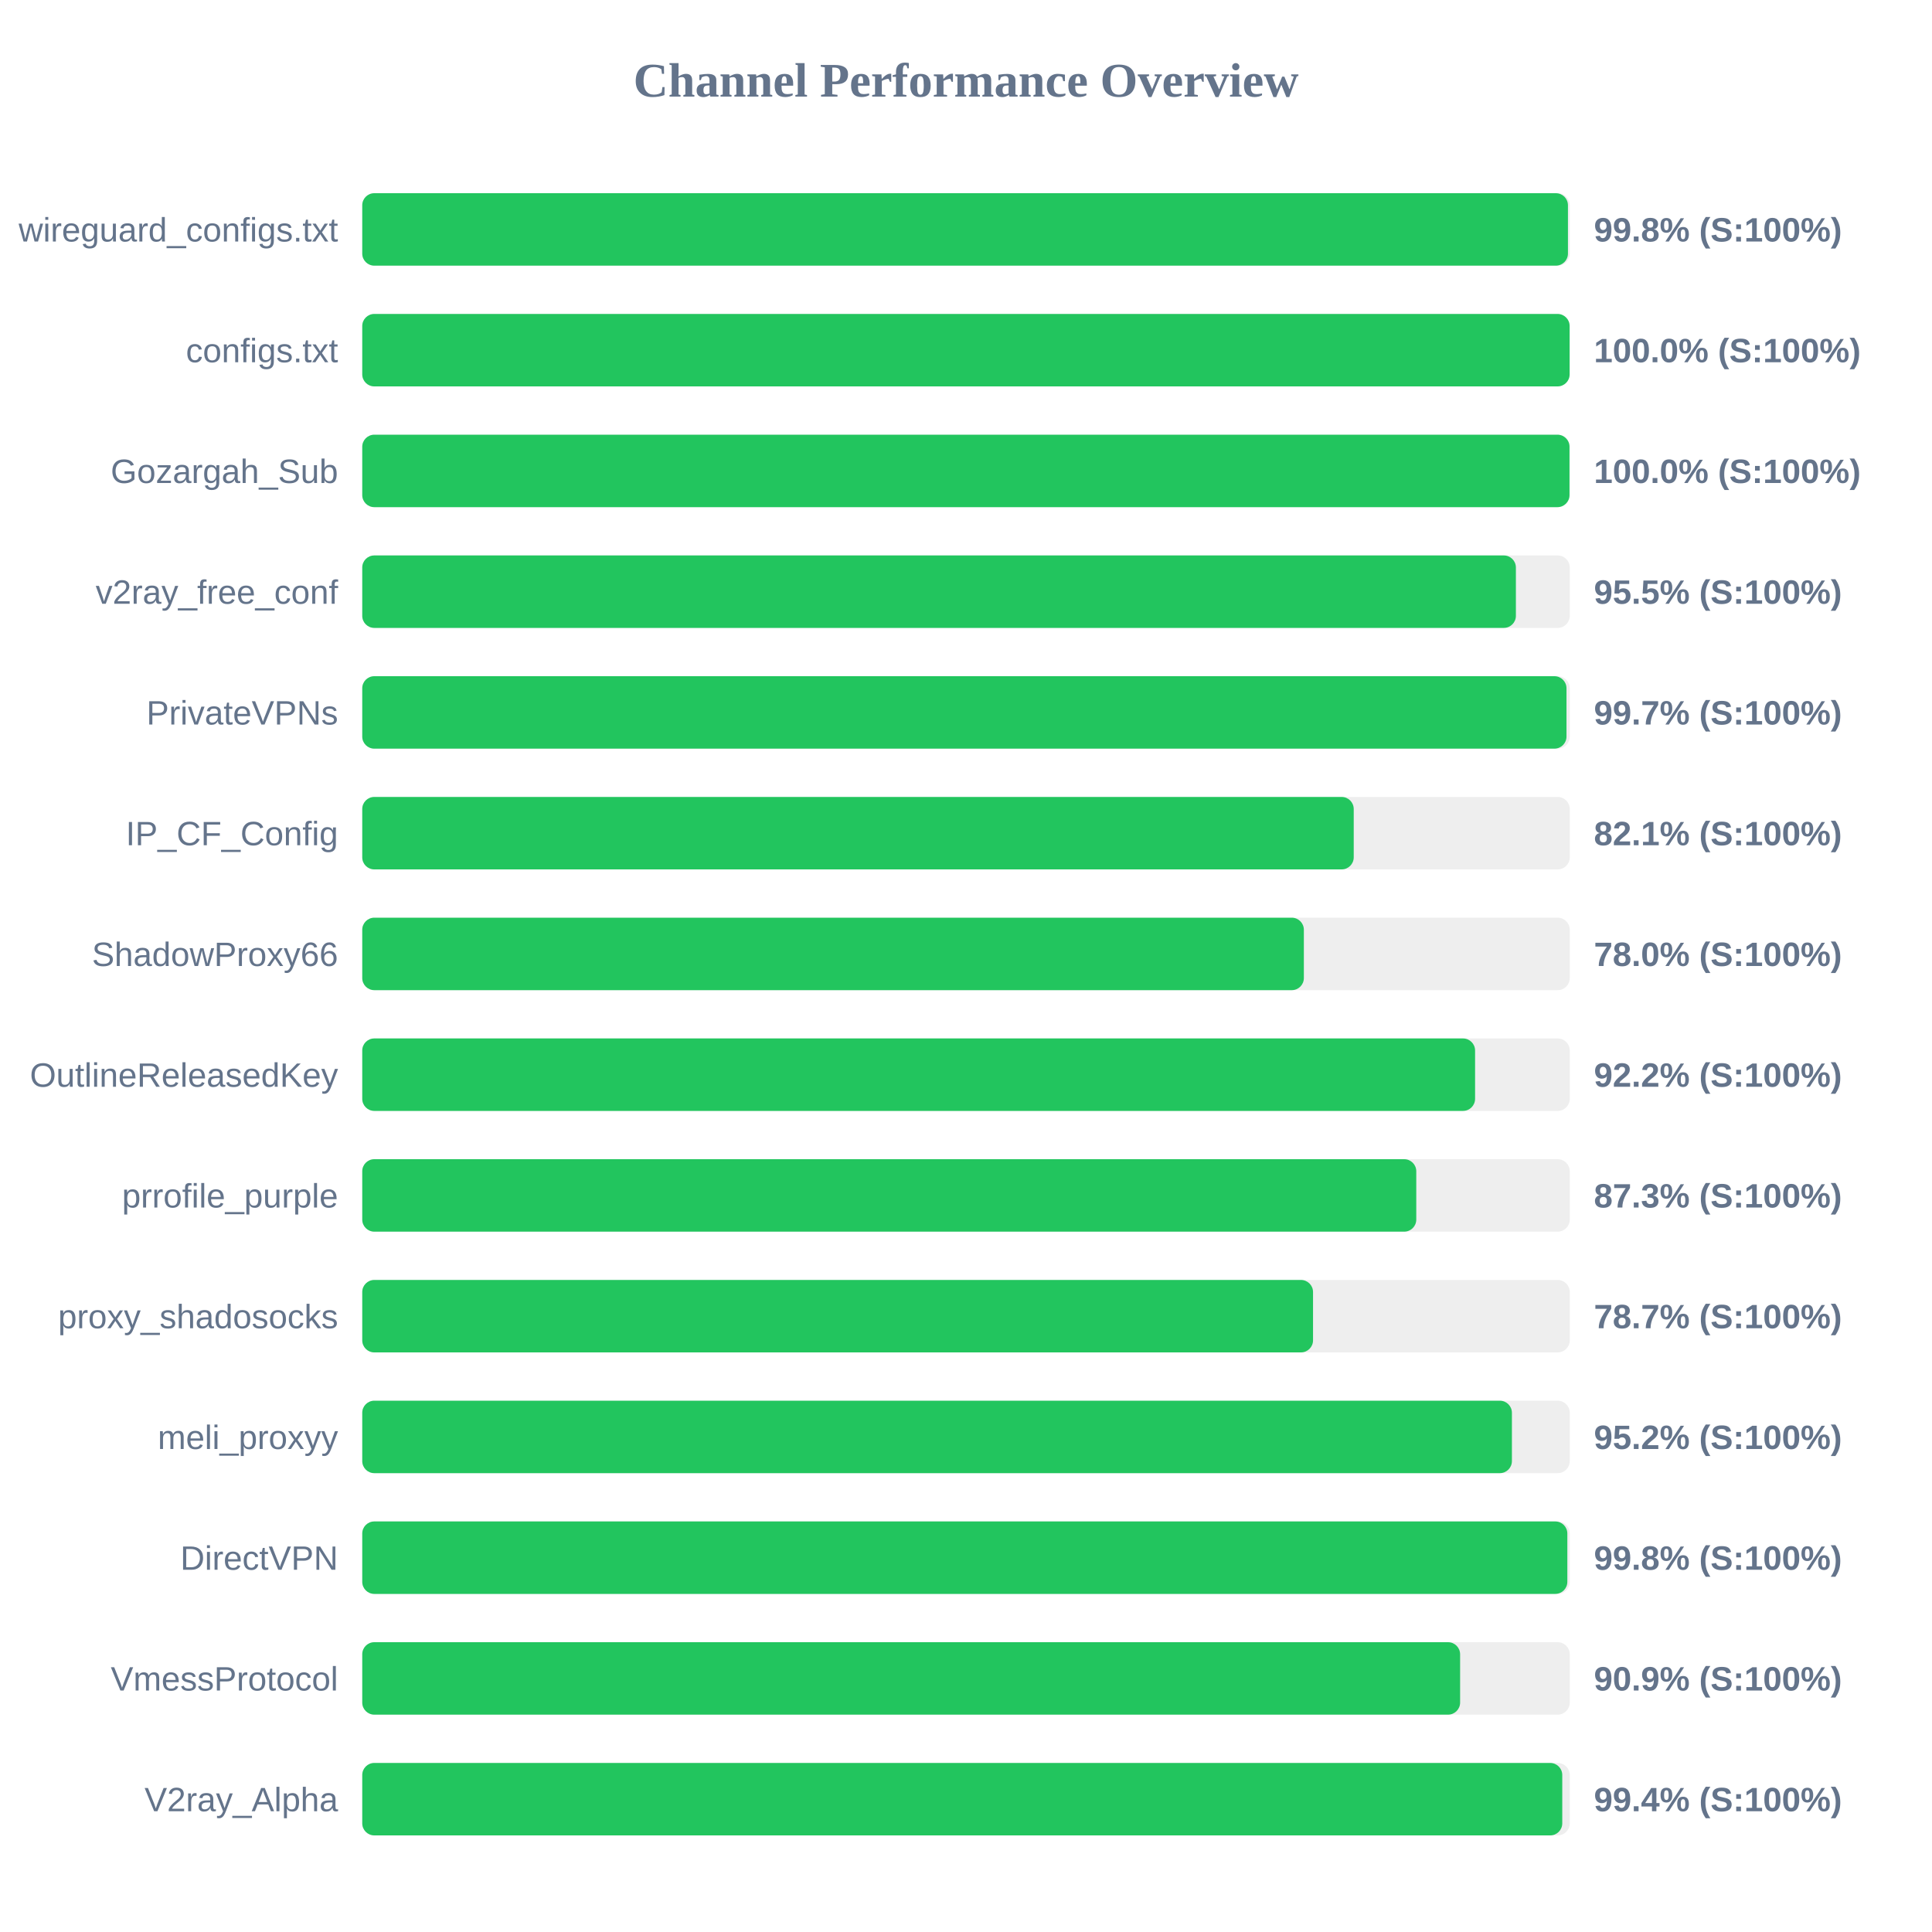
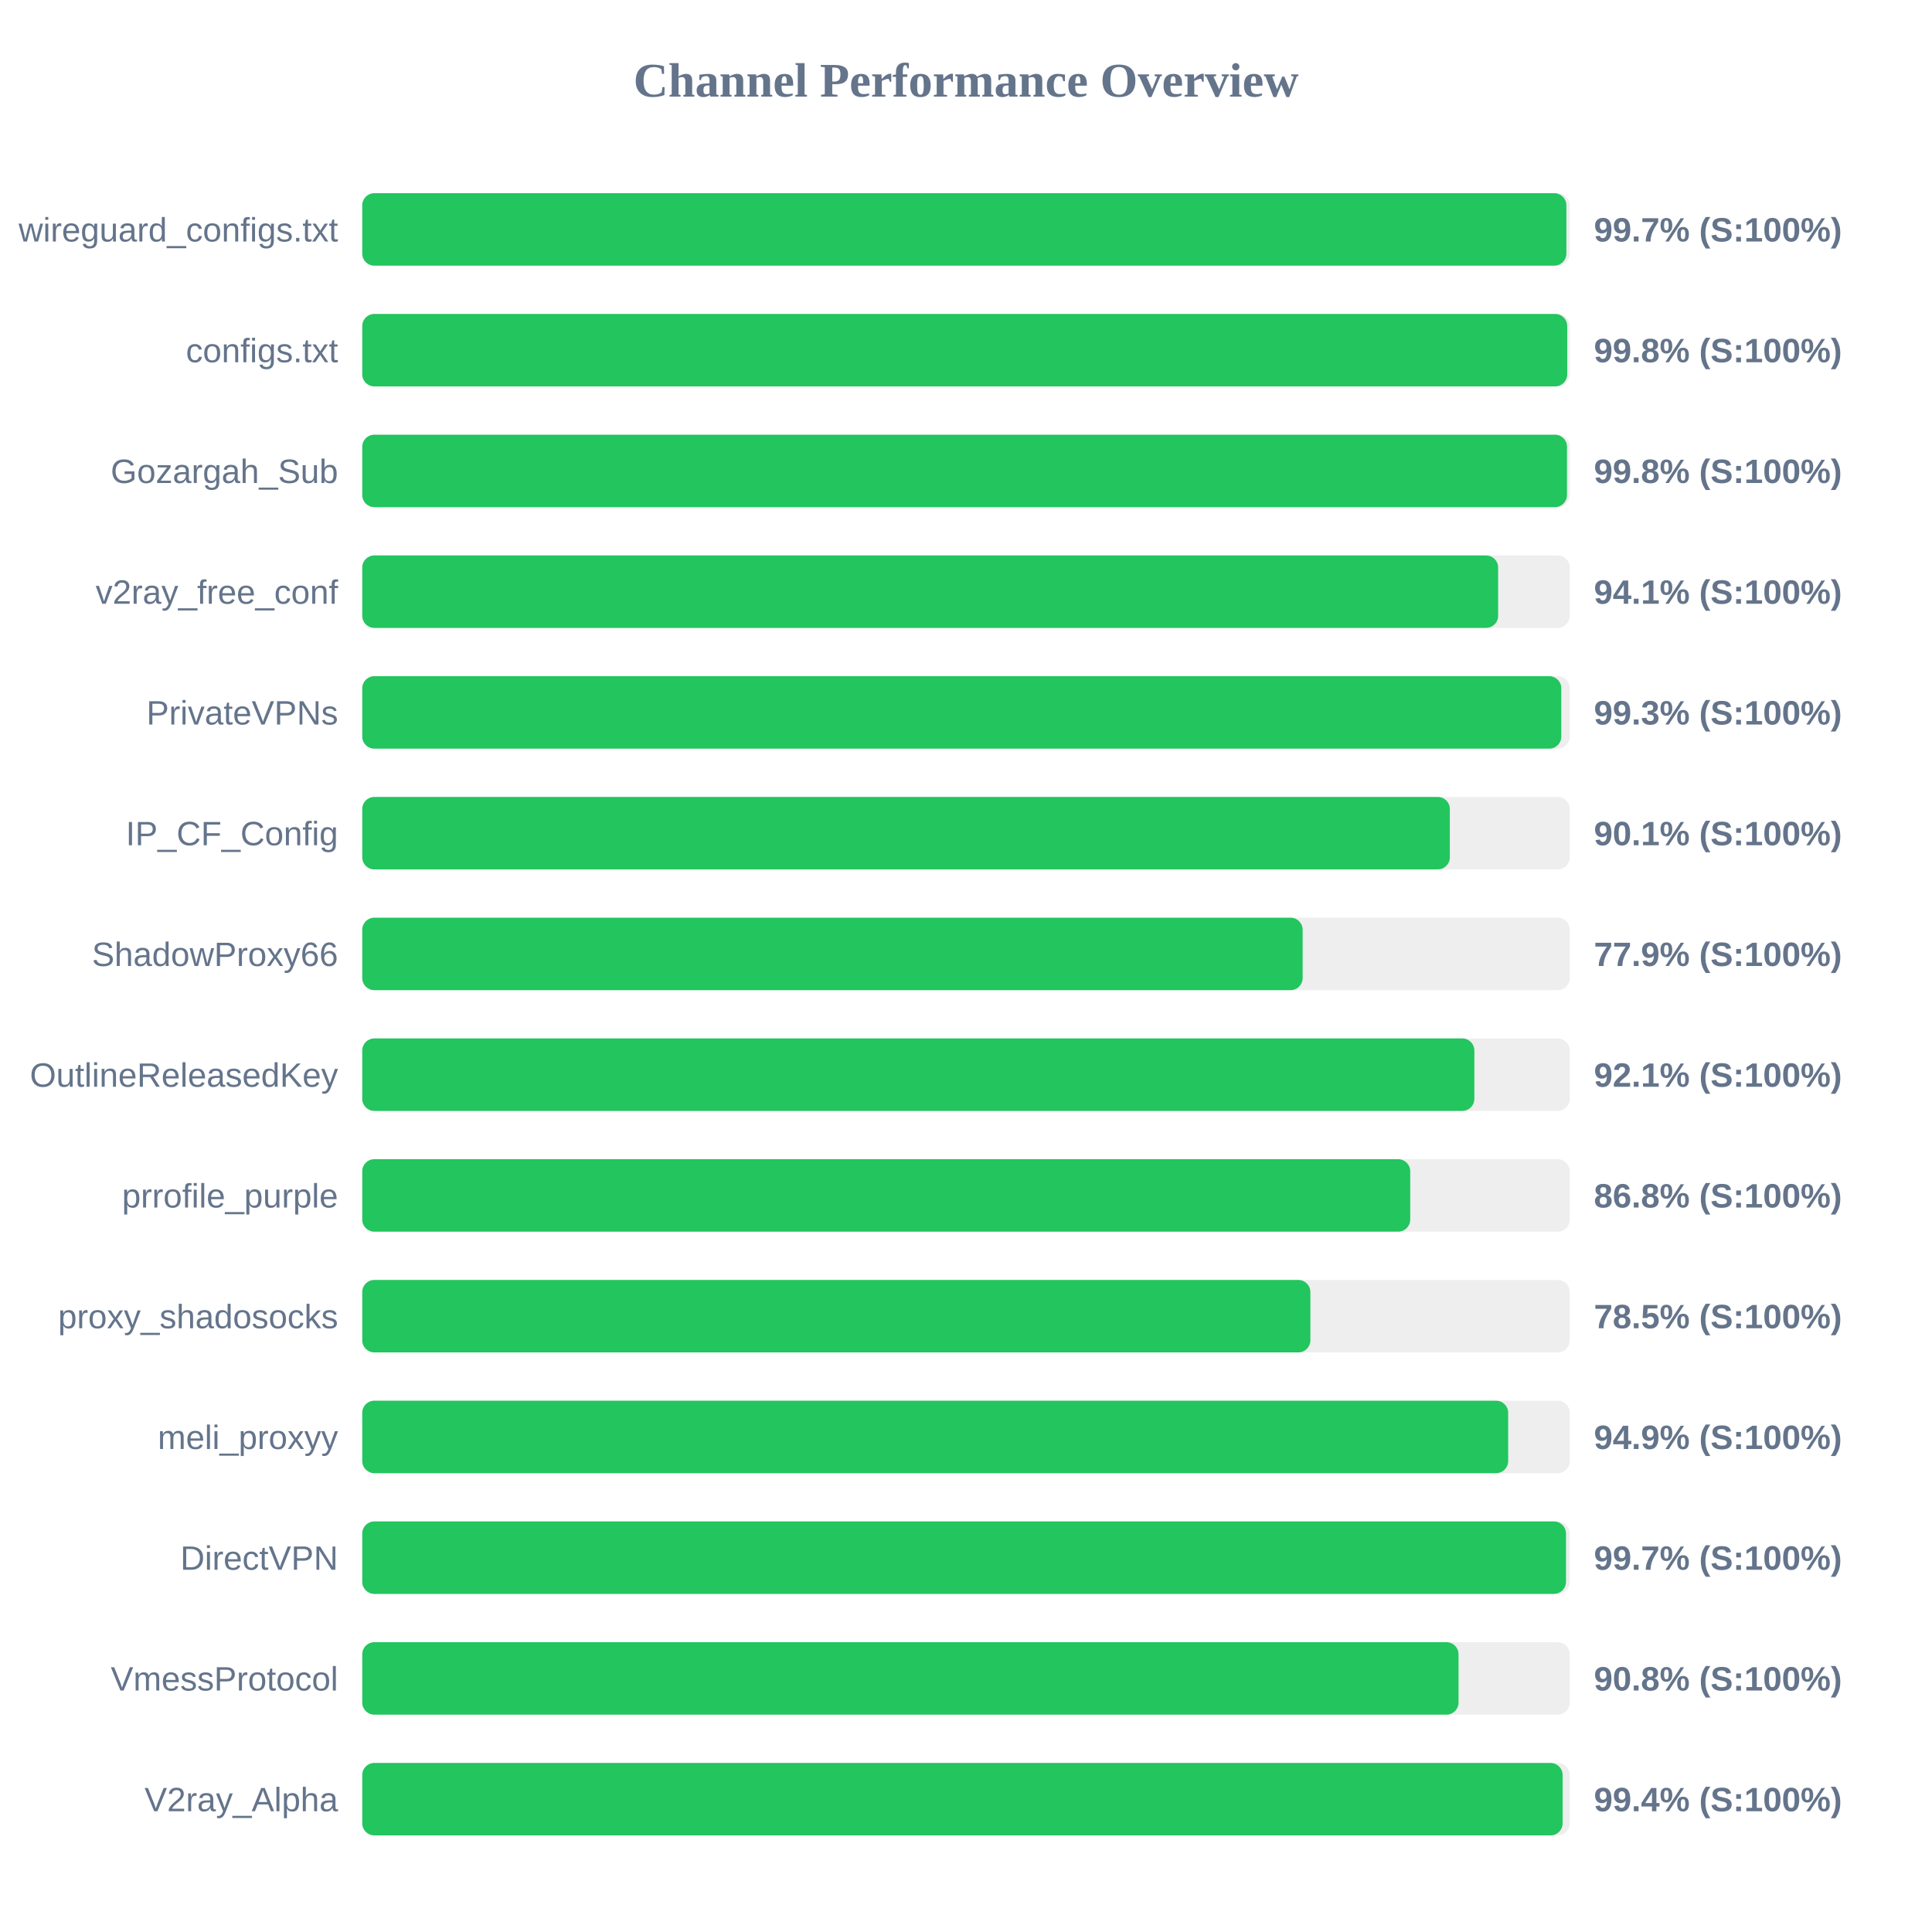
<svg xmlns="http://www.w3.org/2000/svg" width="800" height="800" version="1.1">
  <style>
        .row { font: 14px Arial; fill: #64748b; }
        .score { font: bold 14px Arial; fill: #64748b; }
    </style>
  <text x="400" y="40" text-anchor="middle" font-size="20px" font-weight="bold" fill="#64748b">Channel Performance Overview</text>
  <rect x="150" y="80" width="500" height="30" fill="#eee" rx="5" />
-   <rect x="150" y="80" width="499.25" height="30" fill="#22c55e" rx="5" />
+   <rect x="150" y="80" width="498.6" height="30" fill="#22c55e" rx="5" />
  <text x="140" y="100" text-anchor="end" class="row">wireguard_configs.txt</text>
-   <text x="660" y="100" text-anchor="start" class="score">99.8% (S:100%)</text>
+   <text x="660" y="100" text-anchor="start" class="score">99.7% (S:100%)</text>
  <rect x="150" y="130" width="500" height="30" fill="#eee" rx="5" />
-   <rect x="150" y="130" width="499.95" height="30" fill="#22c55e" rx="5" />
+   <rect x="150" y="130" width="498.95" height="30" fill="#22c55e" rx="5" />
  <text x="140" y="150" text-anchor="end" class="row">configs.txt</text>
-   <text x="660" y="150" text-anchor="start" class="score">100.0% (S:100%)</text>
+   <text x="660" y="150" text-anchor="start" class="score">99.8% (S:100%)</text>
  <rect x="150" y="180" width="500" height="30" fill="#eee" rx="5" />
-   <rect x="150" y="180" width="499.9" height="30" fill="#22c55e" rx="5" />
+   <rect x="150" y="180" width="498.85" height="30" fill="#22c55e" rx="5" />
  <text x="140" y="200" text-anchor="end" class="row">Gozargah_Sub</text>
-   <text x="660" y="200" text-anchor="start" class="score">100.0% (S:100%)</text>
+   <text x="660" y="200" text-anchor="start" class="score">99.8% (S:100%)</text>
  <rect x="150" y="230" width="500" height="30" fill="#eee" rx="5" />
-   <rect x="150" y="230" width="477.7" height="30" fill="#22c55e" rx="5" />
+   <rect x="150" y="230" width="470.35" height="30" fill="#22c55e" rx="5" />
  <text x="140" y="250" text-anchor="end" class="row">v2ray_free_conf</text>
-   <text x="660" y="250" text-anchor="start" class="score">95.5% (S:100%)</text>
+   <text x="660" y="250" text-anchor="start" class="score">94.1% (S:100%)</text>
  <rect x="150" y="280" width="500" height="30" fill="#eee" rx="5" />
-   <rect x="150" y="280" width="498.65" height="30" fill="#22c55e" rx="5" />
+   <rect x="150" y="280" width="496.5" height="30" fill="#22c55e" rx="5" />
  <text x="140" y="300" text-anchor="end" class="row">PrivateVPNs</text>
-   <text x="660" y="300" text-anchor="start" class="score">99.7% (S:100%)</text>
+   <text x="660" y="300" text-anchor="start" class="score">99.3% (S:100%)</text>
  <rect x="150" y="330" width="500" height="30" fill="#eee" rx="5" />
-   <rect x="150" y="330" width="410.55" height="30" fill="#22c55e" rx="5" />
+   <rect x="150" y="330" width="450.35" height="30" fill="#22c55e" rx="5" />
  <text x="140" y="350" text-anchor="end" class="row">IP_CF_Config</text>
-   <text x="660" y="350" text-anchor="start" class="score">82.1% (S:100%)</text>
+   <text x="660" y="350" text-anchor="start" class="score">90.1% (S:100%)</text>
  <rect x="150" y="380" width="500" height="30" fill="#eee" rx="5" />
-   <rect x="150" y="380" width="389.9" height="30" fill="#22c55e" rx="5" />
+   <rect x="150" y="380" width="389.4" height="30" fill="#22c55e" rx="5" />
  <text x="140" y="400" text-anchor="end" class="row">ShadowProxy66</text>
-   <text x="660" y="400" text-anchor="start" class="score">78.0% (S:100%)</text>
+   <text x="660" y="400" text-anchor="start" class="score">77.9% (S:100%)</text>
  <rect x="150" y="430" width="500" height="30" fill="#eee" rx="5" />
-   <rect x="150" y="430" width="460.8" height="30" fill="#22c55e" rx="5" />
+   <rect x="150" y="430" width="460.5" height="30" fill="#22c55e" rx="5" />
  <text x="140" y="450" text-anchor="end" class="row">OutlineReleasedKey</text>
-   <text x="660" y="450" text-anchor="start" class="score">92.2% (S:100%)</text>
+   <text x="660" y="450" text-anchor="start" class="score">92.1% (S:100%)</text>
  <rect x="150" y="480" width="500" height="30" fill="#eee" rx="5" />
-   <rect x="150" y="480" width="436.45" height="30" fill="#22c55e" rx="5" />
+   <rect x="150" y="480" width="433.95" height="30" fill="#22c55e" rx="5" />
  <text x="140" y="500" text-anchor="end" class="row">prrofile_purple</text>
-   <text x="660" y="500" text-anchor="start" class="score">87.3% (S:100%)</text>
+   <text x="660" y="500" text-anchor="start" class="score">86.8% (S:100%)</text>
  <rect x="150" y="530" width="500" height="30" fill="#eee" rx="5" />
-   <rect x="150" y="530" width="393.7" height="30" fill="#22c55e" rx="5" />
+   <rect x="150" y="530" width="392.6" height="30" fill="#22c55e" rx="5" />
  <text x="140" y="550" text-anchor="end" class="row">proxy_shadosocks</text>
-   <text x="660" y="550" text-anchor="start" class="score">78.7% (S:100%)</text>
+   <text x="660" y="550" text-anchor="start" class="score">78.5% (S:100%)</text>
  <rect x="150" y="580" width="500" height="30" fill="#eee" rx="5" />
-   <rect x="150" y="580" width="476.05" height="30" fill="#22c55e" rx="5" />
+   <rect x="150" y="580" width="474.5" height="30" fill="#22c55e" rx="5" />
  <text x="140" y="600" text-anchor="end" class="row">meli_proxyy</text>
-   <text x="660" y="600" text-anchor="start" class="score">95.2% (S:100%)</text>
+   <text x="660" y="600" text-anchor="start" class="score">94.9% (S:100%)</text>
  <rect x="150" y="630" width="500" height="30" fill="#eee" rx="5" />
-   <rect x="150" y="630" width="499.0" height="30" fill="#22c55e" rx="5" />
+   <rect x="150" y="630" width="498.45" height="30" fill="#22c55e" rx="5" />
  <text x="140" y="650" text-anchor="end" class="row">DirectVPN</text>
-   <text x="660" y="650" text-anchor="start" class="score">99.8% (S:100%)</text>
+   <text x="660" y="650" text-anchor="start" class="score">99.7% (S:100%)</text>
  <rect x="150" y="680" width="500" height="30" fill="#eee" rx="5" />
-   <rect x="150" y="680" width="454.6" height="30" fill="#22c55e" rx="5" />
+   <rect x="150" y="680" width="453.95" height="30" fill="#22c55e" rx="5" />
  <text x="140" y="700" text-anchor="end" class="row">VmessProtocol</text>
-   <text x="660" y="700" text-anchor="start" class="score">90.9% (S:100%)</text>
+   <text x="660" y="700" text-anchor="start" class="score">90.8% (S:100%)</text>
  <rect x="150" y="730" width="500" height="30" fill="#eee" rx="5" />
-   <rect x="150" y="730" width="496.9" height="30" fill="#22c55e" rx="5" />
+   <rect x="150" y="730" width="497.05" height="30" fill="#22c55e" rx="5" />
  <text x="140" y="750" text-anchor="end" class="row">V2ray_Alpha</text>
  <text x="660" y="750" text-anchor="start" class="score">99.4% (S:100%)</text>
</svg>
